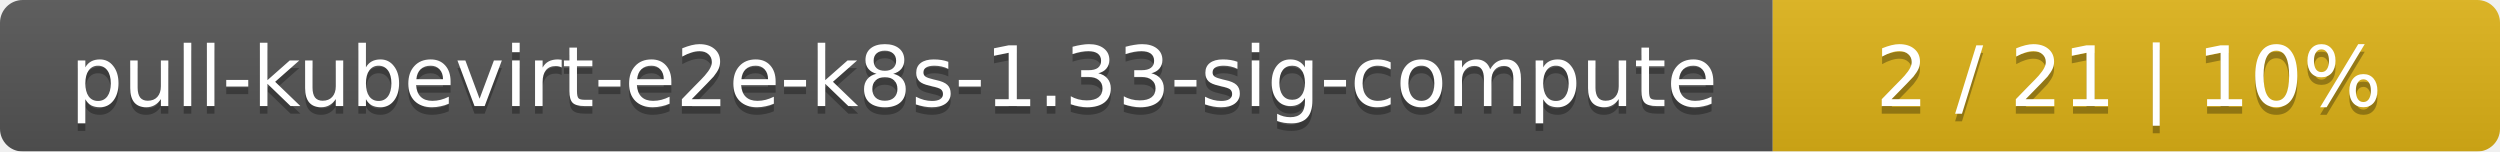
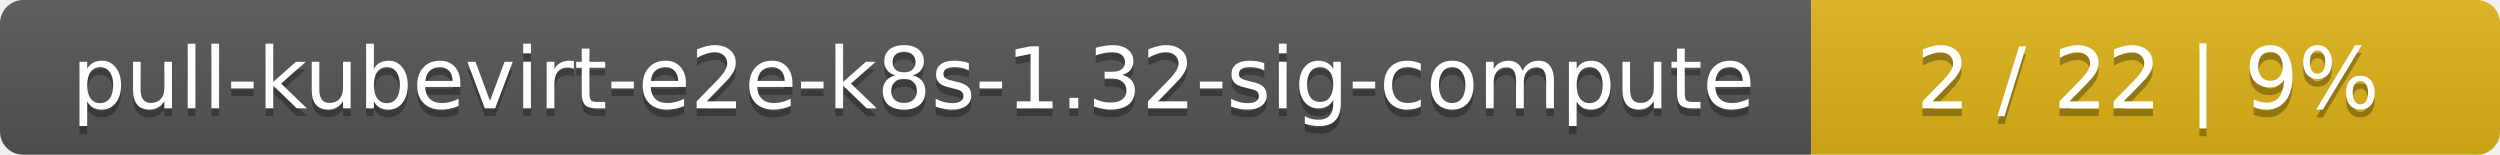
- <svg xmlns="http://www.w3.org/2000/svg" width="330" height="20">
+ <svg xmlns="http://www.w3.org/2000/svg" width="323" height="20">
  <linearGradient id="smooth" x2="0" y2="100%">
    <stop offset="0" stop-color="#bbb" stop-opacity=".1" />
    <stop offset="1" stop-opacity=".1" />
  </linearGradient>
  <mask id="round">
-     <rect width="330" height="20" rx="3" fill="#fff" />
+     <rect width="323" height="20" rx="3" fill="#fff" />
  </mask>
  <g mask="url(#round)">
    <rect width="234" height="20" fill="#555" />
-     <rect x="234" width="96" height="20" fill="#dfb317" />
-     <rect width="330" height="20" fill="url(#smooth)" />
+     <rect x="234" width="89" height="20" fill="#dfb317" />
+     <rect width="323" height="20" fill="url(#smooth)" />
  </g>
  <g fill="#fff" text-anchor="middle" font-family="DejaVu Sans,Verdana,Geneva,sans-serif" font-size="11">
-     <text x="118" y="15" fill="#010101" fill-opacity=".3">pull-kubevirt-e2e-k8s-1.33-sig-compute</text>
-     <text x="118" y="14">pull-kubevirt-e2e-k8s-1.33-sig-compute</text>
-     <text x="281" y="15" fill="#010101" fill-opacity=".3">2 / 21    |    10%</text>
-     <text x="281" y="14">2 / 21    |    10%</text>
+     <text x="118" y="15" fill="#010101" fill-opacity=".3">pull-kubevirt-e2e-k8s-1.32-sig-compute</text>
+     <text x="118" y="14">pull-kubevirt-e2e-k8s-1.32-sig-compute</text>
+     <text x="277.5" y="15" fill="#010101" fill-opacity=".3">2 / 22    |    9%</text>
+     <text x="277.5" y="14">2 / 22    |    9%</text>
  </g>
</svg>
